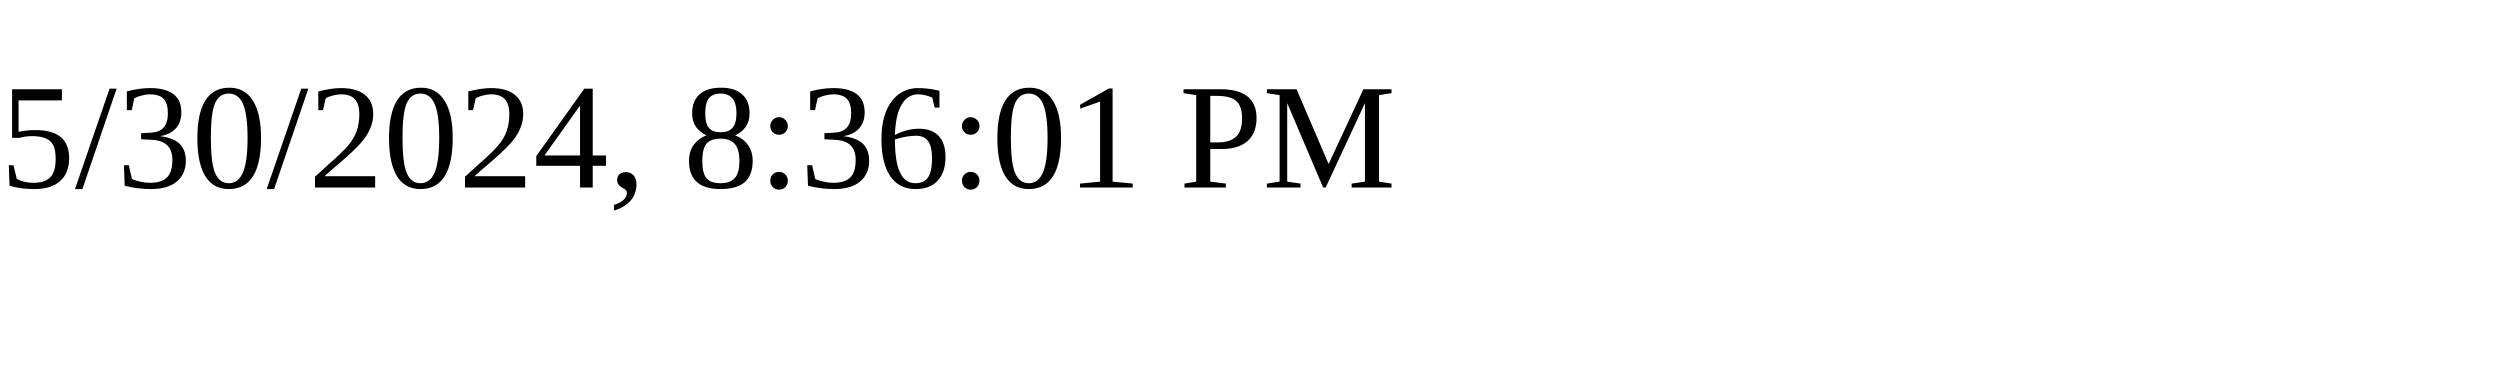
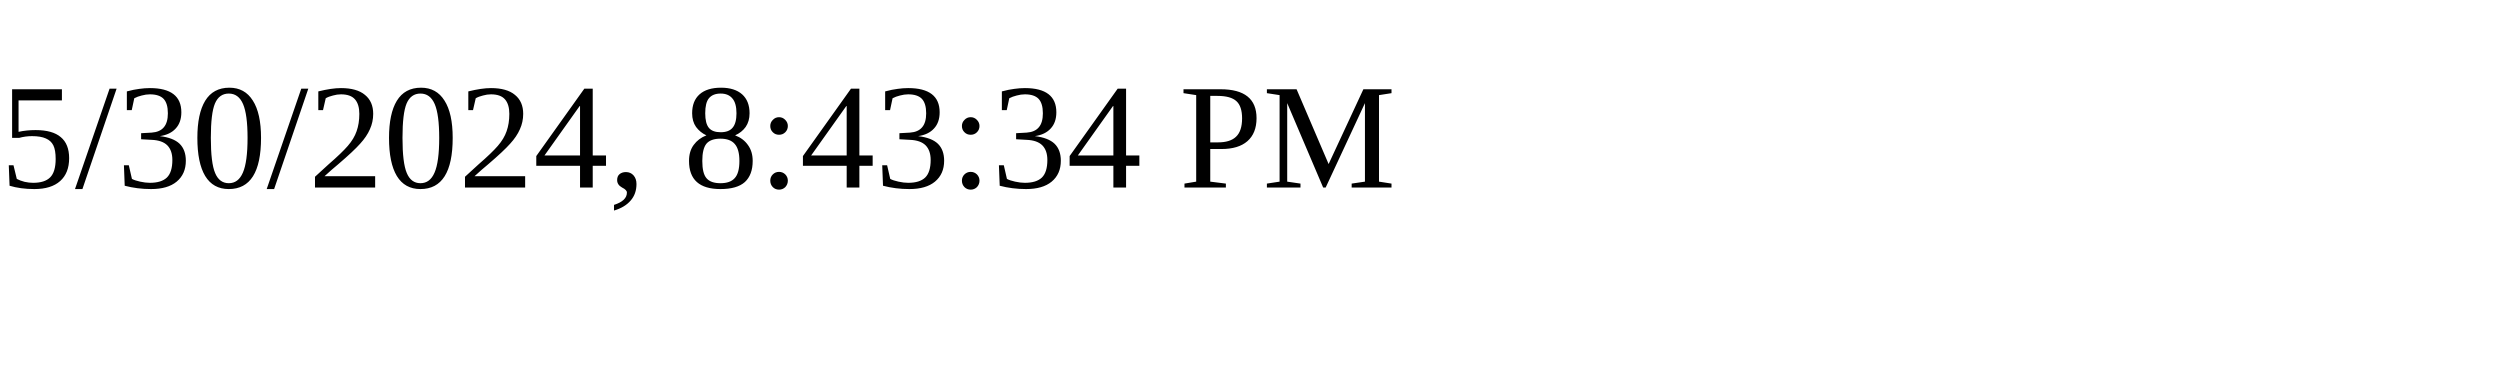
<svg xmlns="http://www.w3.org/2000/svg" height="30" width="200">
-   <text x="0" y="15">5/30/2024, 8:36:01 PM</text>
+   <text x="0" y="15">5/30/2024, 8:43:34 PM</text>
</svg>
